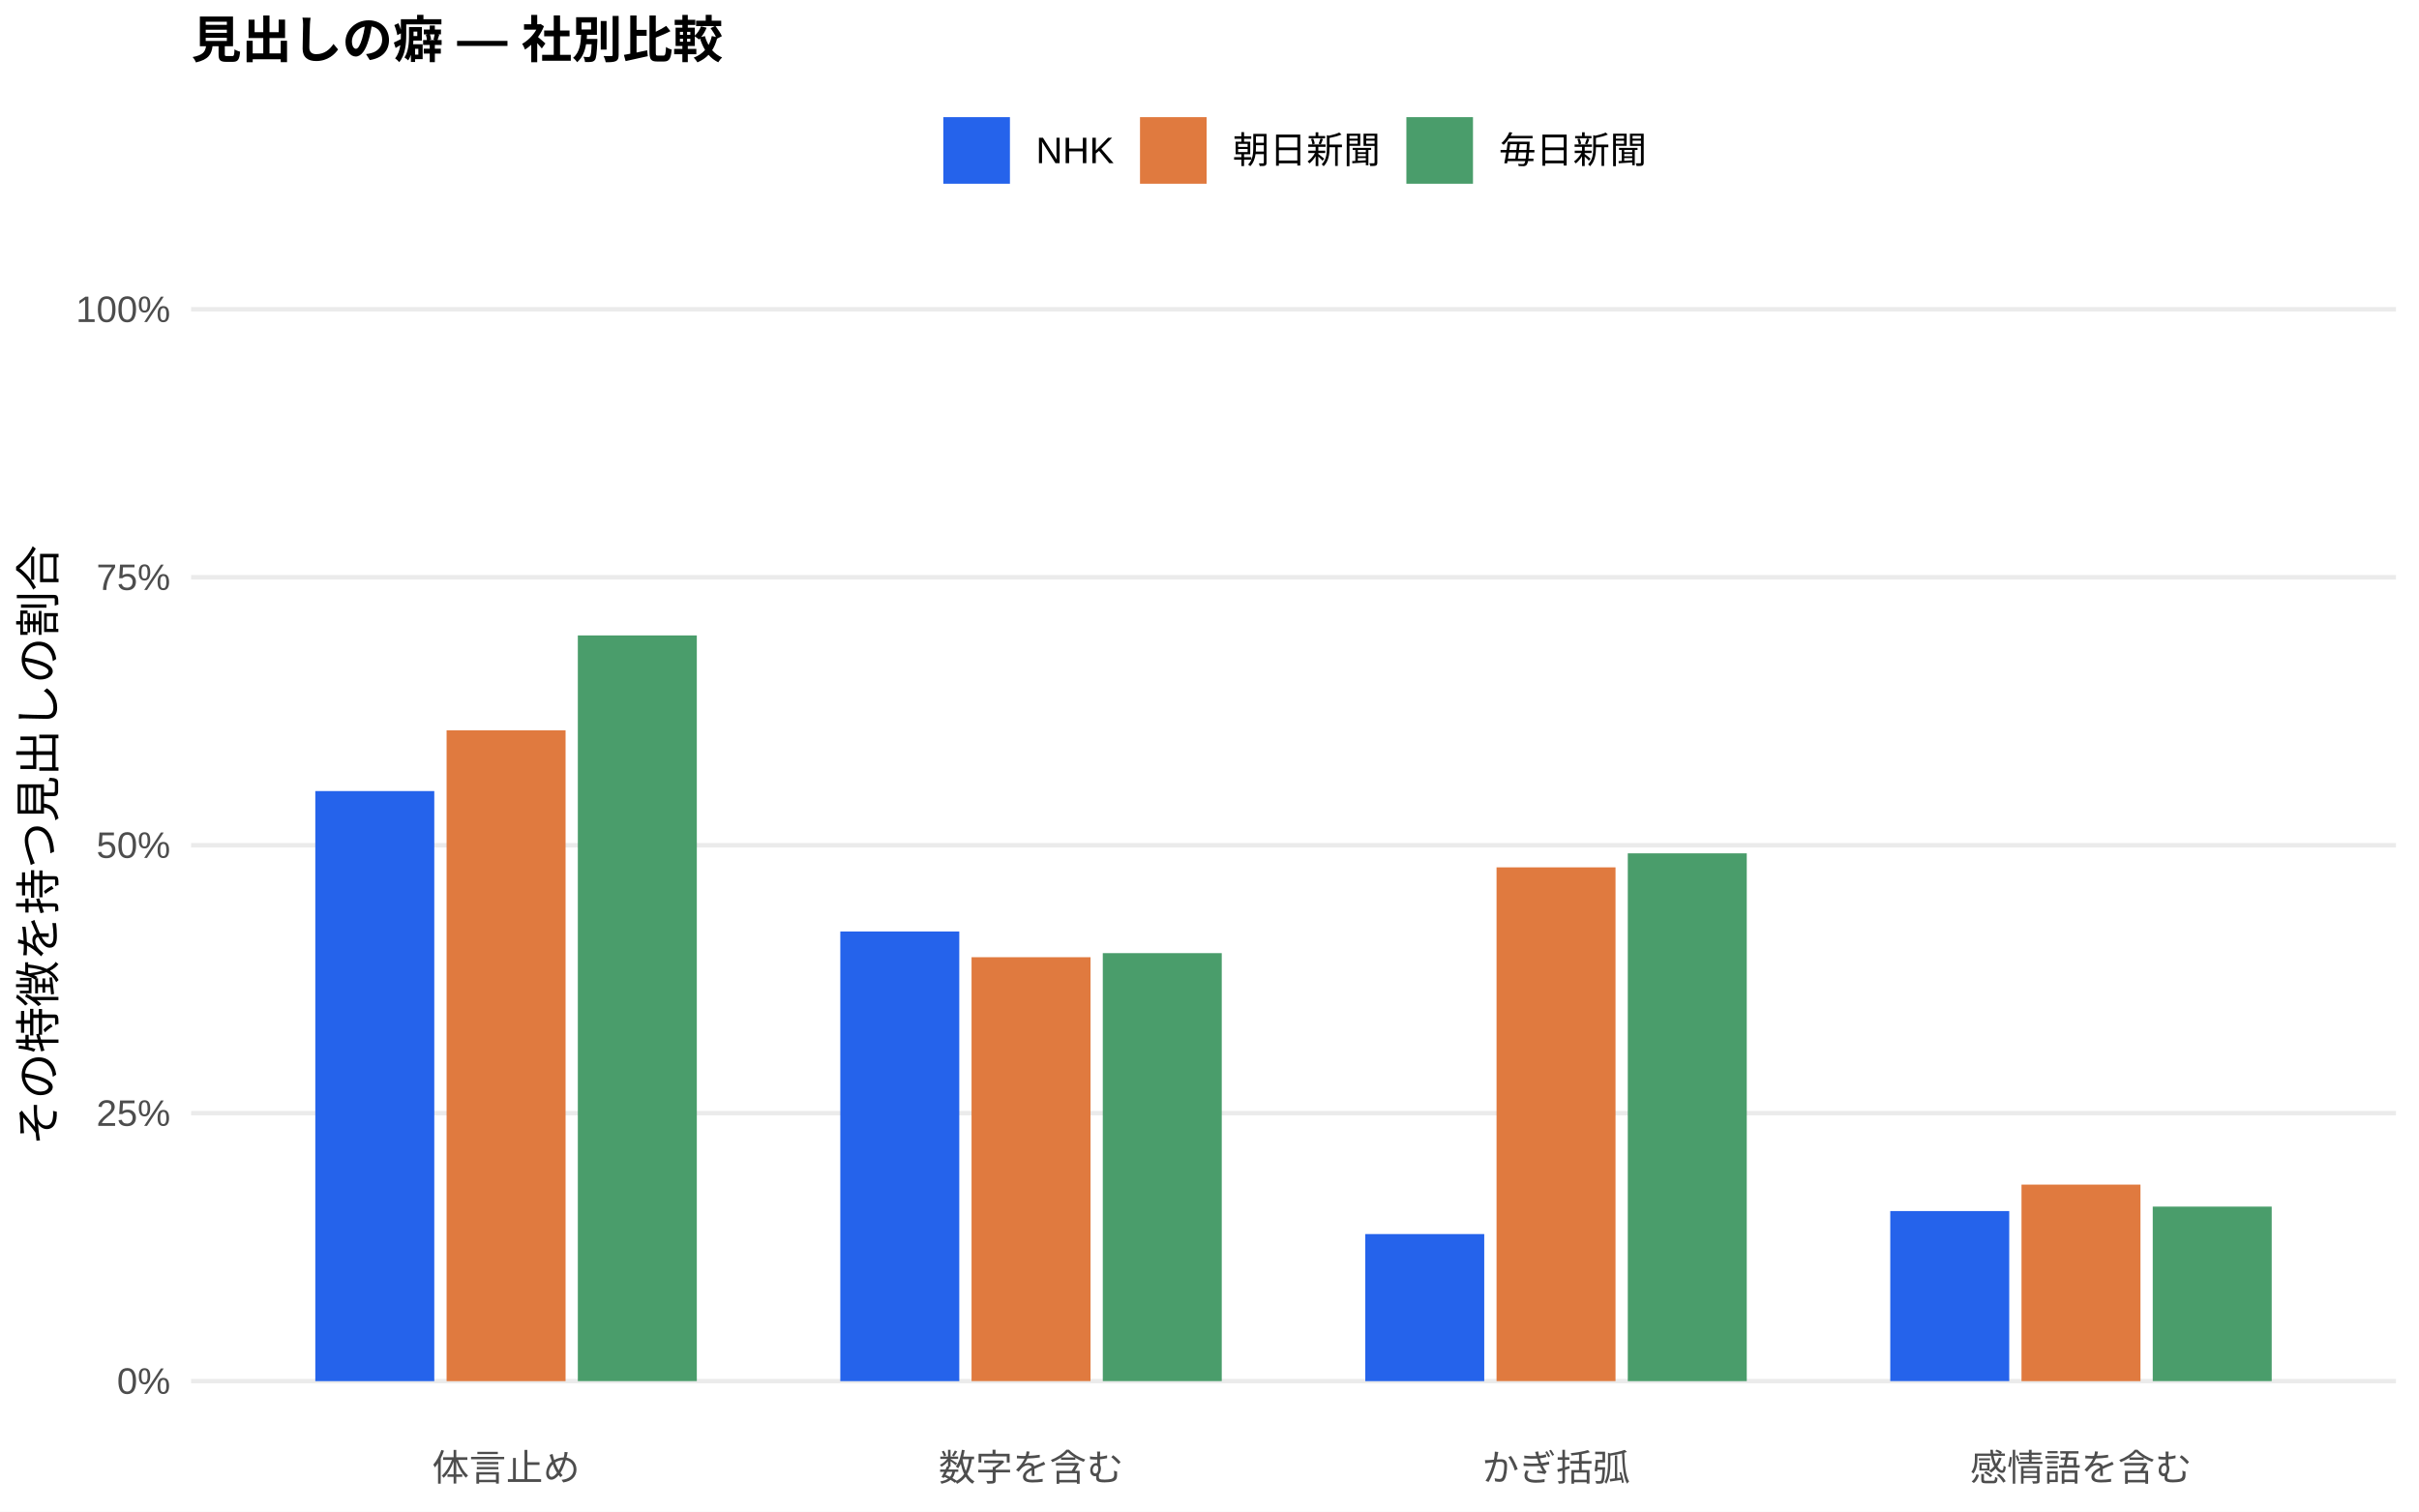
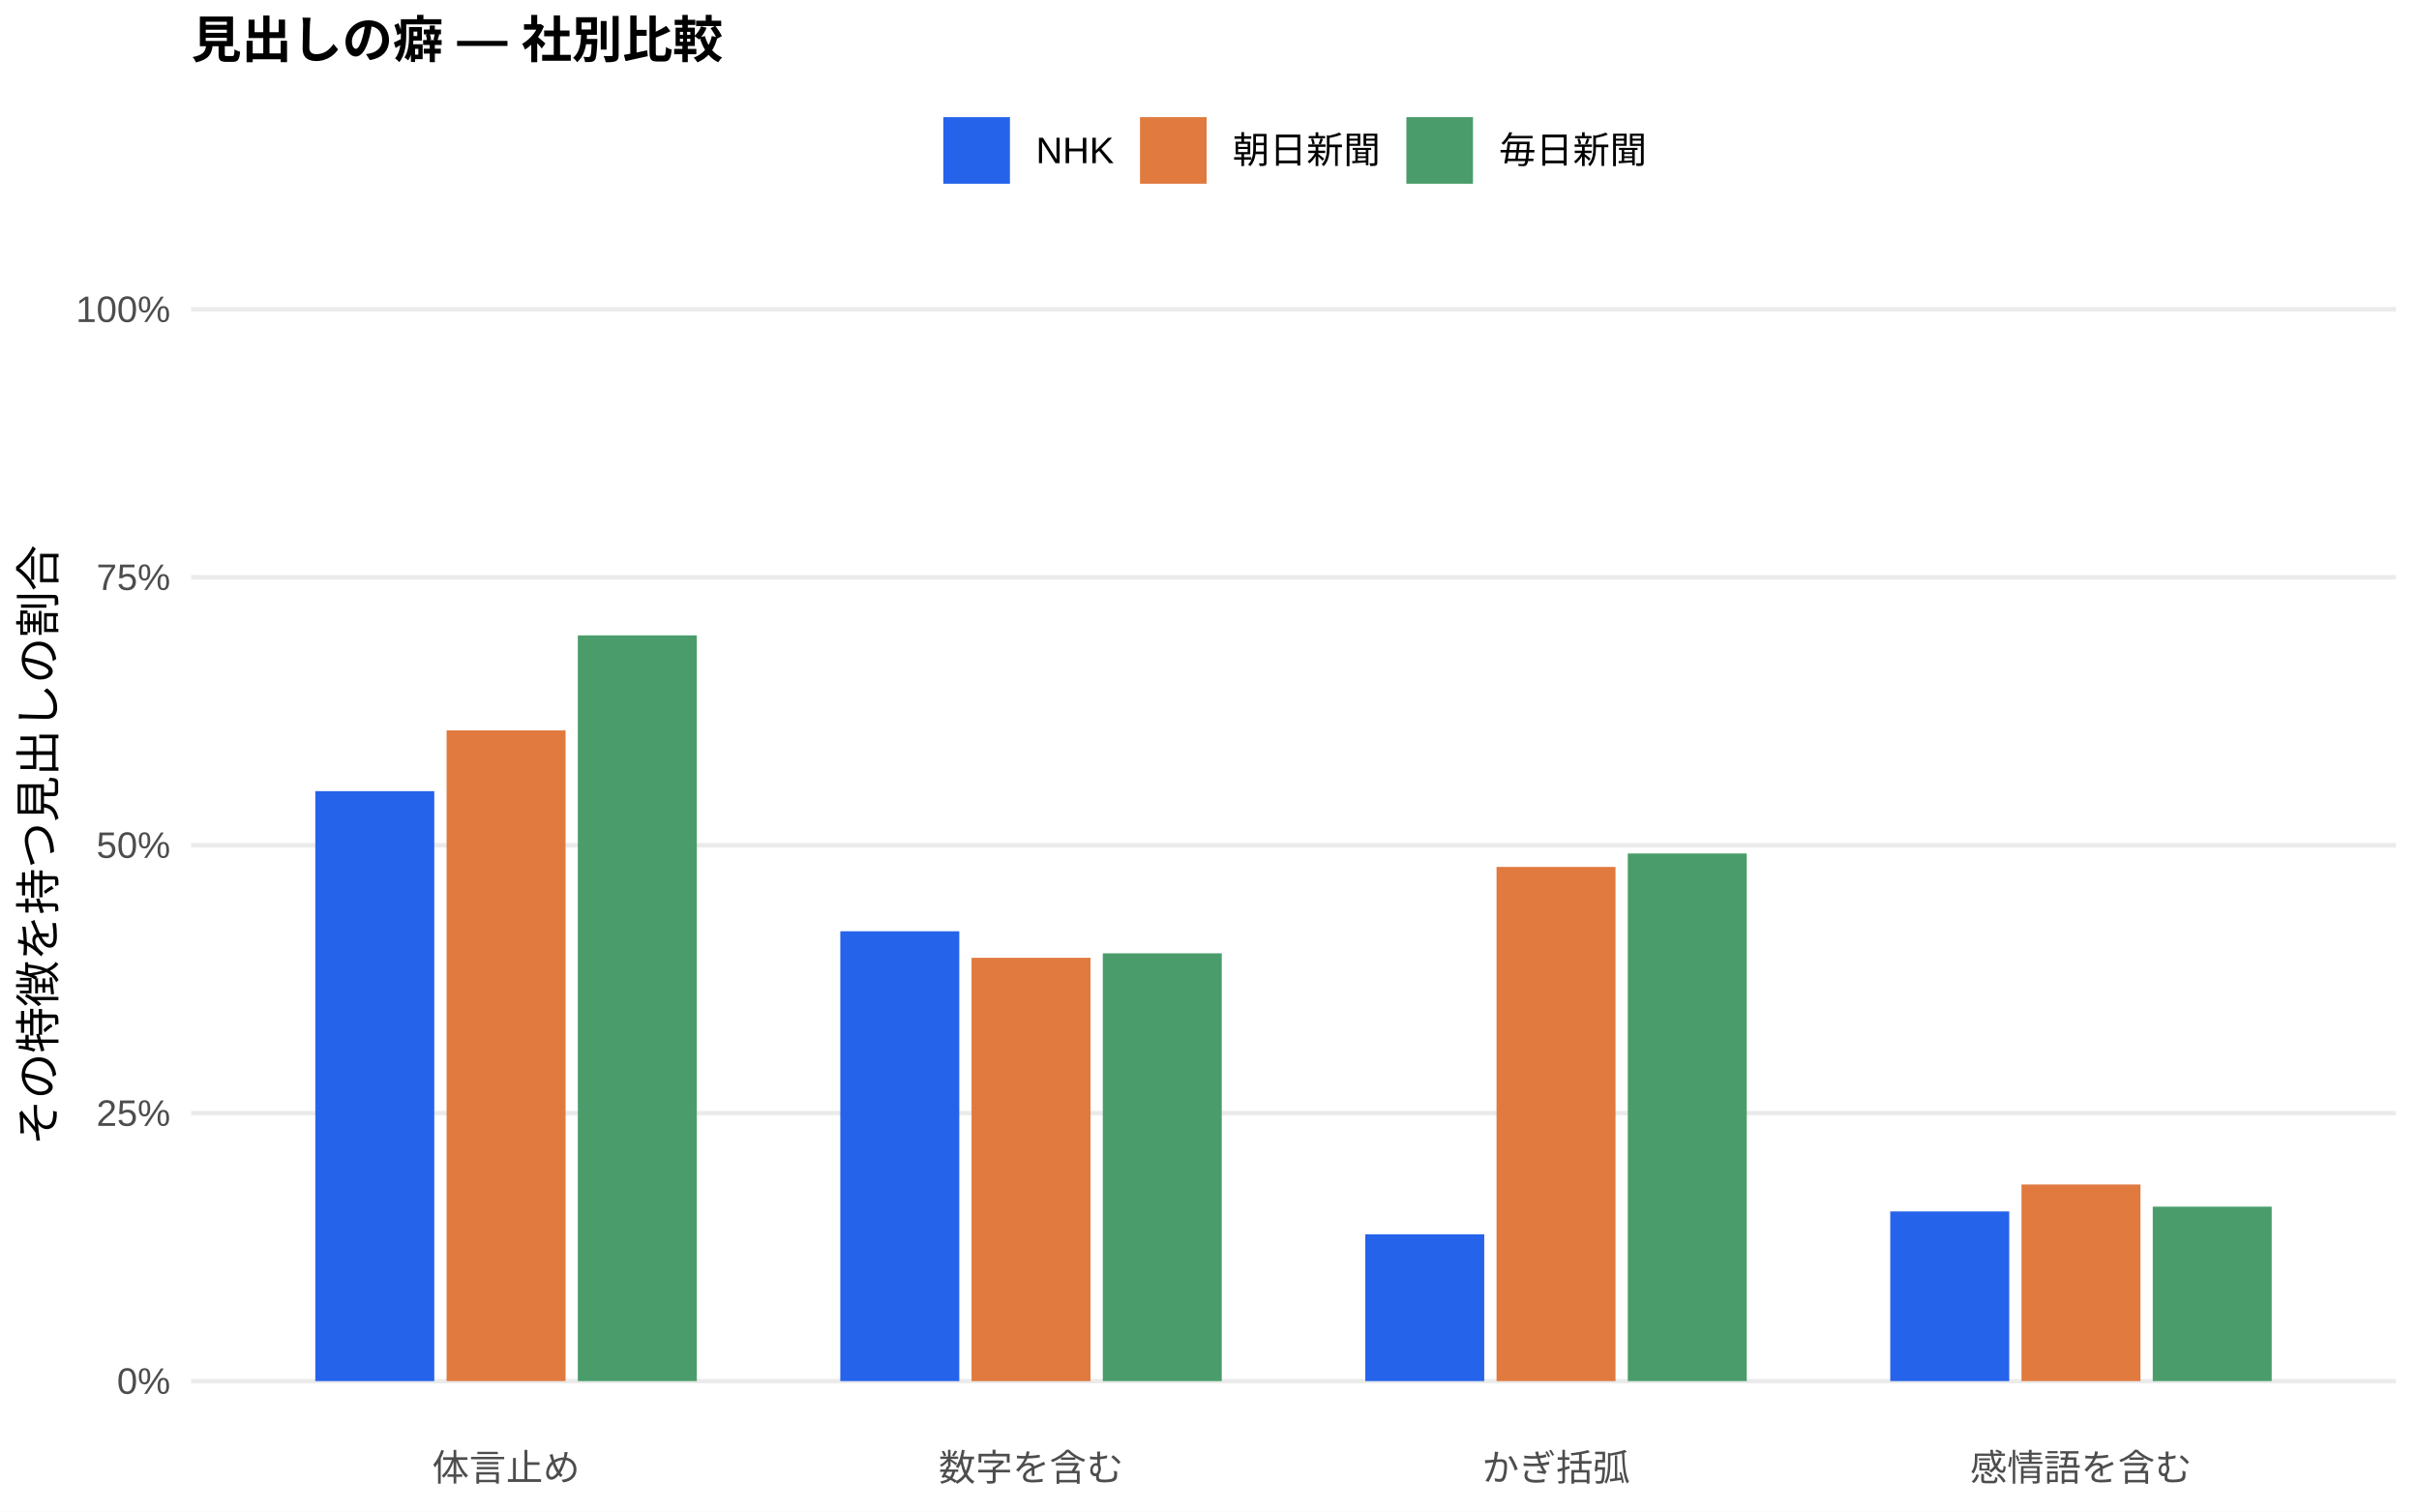
<svg xmlns="http://www.w3.org/2000/svg" width="576.00pt" height="360.00pt" viewBox="0 0 576.00 360.00">
  <g class="svglite">
    <defs>
      <style type="text/css">
    .svglite line, .svglite polyline, .svglite polygon, .svglite path, .svglite rect, .svglite circle {
      fill: none;
      stroke: #000000;
      stroke-linecap: round;
      stroke-linejoin: round;
      stroke-miterlimit: 10.00;
    }
    .svglite text {
      white-space: pre;
    }
    .svglite g.glyphgroup path {
      fill: inherit;
      stroke: none;
    }
  </style>
    </defs>
    <rect width="100%" height="100%" style="stroke: none; fill: #FFFFFF;" />
    <defs>
      <clipPath id="cpMC4wMHw1NzYuMDB8MC4wMHwzNjAuMDA=">
        <rect x="0.00" y="0.00" width="576.00" height="360.00" />
      </clipPath>
    </defs>
    <g clip-path="url(#cpMC4wMHw1NzYuMDB8MC4wMHwzNjAuMDA=)">
      <rect x="0.00" y="0.00" width="576.00" height="360.00" style="stroke-width: 1.07; stroke: none; fill: #FFFFFF;" />
    </g>
    <defs>
      <clipPath id="cpNDUuNTB8NTcwLjUyfDYwLjkxfDM0MS43MQ==">
        <rect x="45.50" y="60.91" width="525.02" height="280.80" />
      </clipPath>
    </defs>
    <g clip-path="url(#cpNDUuNTB8NTcwLjUyfDYwLjkxfDM0MS43MQ==)">
      <polyline points="45.50,328.94 570.52,328.94 " style="stroke-width: 1.07; stroke: #EBEBEB; stroke-linecap: butt;" />
      <polyline points="45.50,265.12 570.52,265.12 " style="stroke-width: 1.07; stroke: #EBEBEB; stroke-linecap: butt;" />
      <polyline points="45.50,201.31 570.52,201.31 " style="stroke-width: 1.07; stroke: #EBEBEB; stroke-linecap: butt;" />
      <polyline points="45.50,137.49 570.52,137.49 " style="stroke-width: 1.07; stroke: #EBEBEB; stroke-linecap: butt;" />
      <polyline points="45.50,73.67 570.52,73.67 " style="stroke-width: 1.07; stroke: #EBEBEB; stroke-linecap: butt;" />
-       <rect x="75.08" y="188.41" width="28.33" height="140.54" style="stroke-width: 1.07; stroke: none; stroke-linecap: butt; stroke-linejoin: miter; fill: #2563EB;" />
-       <rect x="200.09" y="221.85" width="28.33" height="107.10" style="stroke-width: 1.07; stroke: none; stroke-linecap: butt; stroke-linejoin: miter; fill: #2563EB;" />
-       <rect x="325.09" y="293.92" width="28.33" height="35.03" style="stroke-width: 1.07; stroke: none; stroke-linecap: butt; stroke-linejoin: miter; fill: #2563EB;" />
-       <rect x="450.10" y="288.44" width="28.33" height="40.50" style="stroke-width: 1.07; stroke: none; stroke-linecap: butt; stroke-linejoin: miter; fill: #2563EB;" />
-       <rect x="106.34" y="173.94" width="28.33" height="155.01" style="stroke-width: 1.07; stroke: none; stroke-linecap: butt; stroke-linejoin: miter; fill: #E07A3F;" />
-       <rect x="231.34" y="227.98" width="28.33" height="100.96" style="stroke-width: 1.07; stroke: none; stroke-linecap: butt; stroke-linejoin: miter; fill: #E07A3F;" />
-       <rect x="356.35" y="206.58" width="28.33" height="122.36" style="stroke-width: 1.07; stroke: none; stroke-linecap: butt; stroke-linejoin: miter; fill: #E07A3F;" />
-       <rect x="481.35" y="282.14" width="28.33" height="46.81" style="stroke-width: 1.07; stroke: none; stroke-linecap: butt; stroke-linejoin: miter; fill: #E07A3F;" />
-       <rect x="137.59" y="151.34" width="28.33" height="177.60" style="stroke-width: 1.07; stroke: none; stroke-linecap: butt; stroke-linejoin: miter; fill: #4A9D6B;" />
-       <rect x="262.59" y="227.01" width="28.33" height="101.93" style="stroke-width: 1.07; stroke: none; stroke-linecap: butt; stroke-linejoin: miter; fill: #4A9D6B;" />
-       <rect x="387.60" y="203.24" width="28.33" height="125.71" style="stroke-width: 1.07; stroke: none; stroke-linecap: butt; stroke-linejoin: miter; fill: #4A9D6B;" />
-       <rect x="512.60" y="287.38" width="28.33" height="41.56" style="stroke-width: 1.07; stroke: none; stroke-linecap: butt; stroke-linejoin: miter; fill: #4A9D6B;" />
+       <rect x="75.08" y="188.43" width="28.33" height="140.51" style="stroke-width: 1.07; stroke: none; stroke-linecap: butt; stroke-linejoin: miter; fill: #2563EB;" />
+       <rect x="200.09" y="221.80" width="28.33" height="107.14" style="stroke-width: 1.07; stroke: none; stroke-linecap: butt; stroke-linejoin: miter; fill: #2563EB;" />
+       <rect x="325.09" y="293.99" width="28.33" height="34.95" style="stroke-width: 1.07; stroke: none; stroke-linecap: butt; stroke-linejoin: miter; fill: #2563EB;" />
+       <rect x="450.10" y="288.53" width="28.33" height="40.41" style="stroke-width: 1.07; stroke: none; stroke-linecap: butt; stroke-linejoin: miter; fill: #2563EB;" />
+       <rect x="106.34" y="173.96" width="28.33" height="154.98" style="stroke-width: 1.07; stroke: none; stroke-linecap: butt; stroke-linejoin: miter; fill: #E07A3F;" />
+       <rect x="231.34" y="228.12" width="28.33" height="100.83" style="stroke-width: 1.07; stroke: none; stroke-linecap: butt; stroke-linejoin: miter; fill: #E07A3F;" />
+       <rect x="356.35" y="206.48" width="28.33" height="122.46" style="stroke-width: 1.07; stroke: none; stroke-linecap: butt; stroke-linejoin: miter; fill: #E07A3F;" />
+       <rect x="481.35" y="282.11" width="28.33" height="46.83" style="stroke-width: 1.07; stroke: none; stroke-linecap: butt; stroke-linejoin: miter; fill: #E07A3F;" />
+       <rect x="137.59" y="151.33" width="28.33" height="177.61" style="stroke-width: 1.07; stroke: none; stroke-linecap: butt; stroke-linejoin: miter; fill: #4A9D6B;" />
+       <rect x="262.59" y="227.05" width="28.33" height="101.89" style="stroke-width: 1.07; stroke: none; stroke-linecap: butt; stroke-linejoin: miter; fill: #4A9D6B;" />
+       <rect x="387.60" y="203.27" width="28.33" height="125.67" style="stroke-width: 1.07; stroke: none; stroke-linecap: butt; stroke-linejoin: miter; fill: #4A9D6B;" />
+       <rect x="512.60" y="287.39" width="28.33" height="41.55" style="stroke-width: 1.07; stroke: none; stroke-linecap: butt; stroke-linejoin: miter; fill: #4A9D6B;" />
    </g>
    <g clip-path="url(#cpMC4wMHw1NzYuMDB8MC4wMHwzNjAuMDA=)">
      <text x="40.57" y="331.97" text-anchor="end" style="font-size: 8.80px;fill: #4D4D4D; font-family: &quot;Liberation Sans&quot;;" textLength="12.72px" lengthAdjust="spacingAndGlyphs">0%</text>
      <text x="40.57" y="268.15" text-anchor="end" style="font-size: 8.80px;fill: #4D4D4D; font-family: &quot;Liberation Sans&quot;;" textLength="17.61px" lengthAdjust="spacingAndGlyphs">25%</text>
      <text x="40.57" y="204.33" text-anchor="end" style="font-size: 8.80px;fill: #4D4D4D; font-family: &quot;Liberation Sans&quot;;" textLength="17.61px" lengthAdjust="spacingAndGlyphs">50%</text>
      <text x="40.57" y="140.52" text-anchor="end" style="font-size: 8.80px;fill: #4D4D4D; font-family: &quot;Liberation Sans&quot;;" textLength="17.61px" lengthAdjust="spacingAndGlyphs">75%</text>
      <text x="40.57" y="76.70" text-anchor="end" style="font-size: 8.80px;fill: #4D4D4D; font-family: &quot;Liberation Sans&quot;;" textLength="22.50px" lengthAdjust="spacingAndGlyphs">100%</text>
      <text x="120.50" y="352.69" text-anchor="middle" style="font-size: 8.80px;fill: #4D4D4D; font-family: &quot;Liberation Sans&quot;;" textLength="35.19px" lengthAdjust="spacingAndGlyphs">体言止め</text>
      <text x="245.51" y="352.69" text-anchor="middle" style="font-size: 8.80px;fill: #4D4D4D; font-family: &quot;Liberation Sans&quot;;" textLength="43.98px" lengthAdjust="spacingAndGlyphs">数字を含む</text>
      <text x="370.51" y="352.69" text-anchor="middle" style="font-size: 8.80px;fill: #4D4D4D; font-family: &quot;Liberation Sans&quot;;" textLength="35.19px" lengthAdjust="spacingAndGlyphs">かぎ括弧</text>
      <text x="495.52" y="352.69" text-anchor="middle" style="font-size: 8.80px;fill: #4D4D4D; font-family: &quot;Liberation Sans&quot;;" textLength="52.78px" lengthAdjust="spacingAndGlyphs">感情語を含む</text>
      <text transform="translate(13.05,201.31) rotate(-90)" text-anchor="middle" style="font-size: 11.00px; font-family: &quot;Liberation Sans&quot;;" textLength="143.00px" lengthAdjust="spacingAndGlyphs">その特徴を持つ見出しの割合</text>
      <rect x="224.62" y="27.90" width="15.86" height="15.86" style="stroke-width: 1.07; stroke: none; stroke-linecap: butt; stroke-linejoin: miter; fill: #2563EB;" />
      <rect x="271.45" y="27.90" width="15.86" height="15.86" style="stroke-width: 1.07; stroke: none; stroke-linecap: butt; stroke-linejoin: miter; fill: #E07A3F;" />
      <rect x="334.88" y="27.90" width="15.86" height="15.86" style="stroke-width: 1.07; stroke: none; stroke-linecap: butt; stroke-linejoin: miter; fill: #4A9D6B;" />
      <text x="246.67" y="38.86" style="font-size: 8.80px; font-family: &quot;Liberation Sans&quot;;" textLength="18.59px" lengthAdjust="spacingAndGlyphs">NHK</text>
      <text x="293.50" y="38.86" style="font-size: 8.80px; font-family: &quot;Liberation Sans&quot;;" textLength="35.19px" lengthAdjust="spacingAndGlyphs">朝日新聞</text>
      <text x="356.93" y="38.86" style="font-size: 8.80px; font-family: &quot;Liberation Sans&quot;;" textLength="35.19px" lengthAdjust="spacingAndGlyphs">毎日新聞</text>
      <text x="45.50" y="13.74" style="font-size: 12.00px; font-weight: bold; font-family: &quot;Liberation Sans&quot;;" textLength="126.66px" lengthAdjust="spacingAndGlyphs">見出しの癖 — 社別比較</text>
    </g>
  </g>
</svg>
